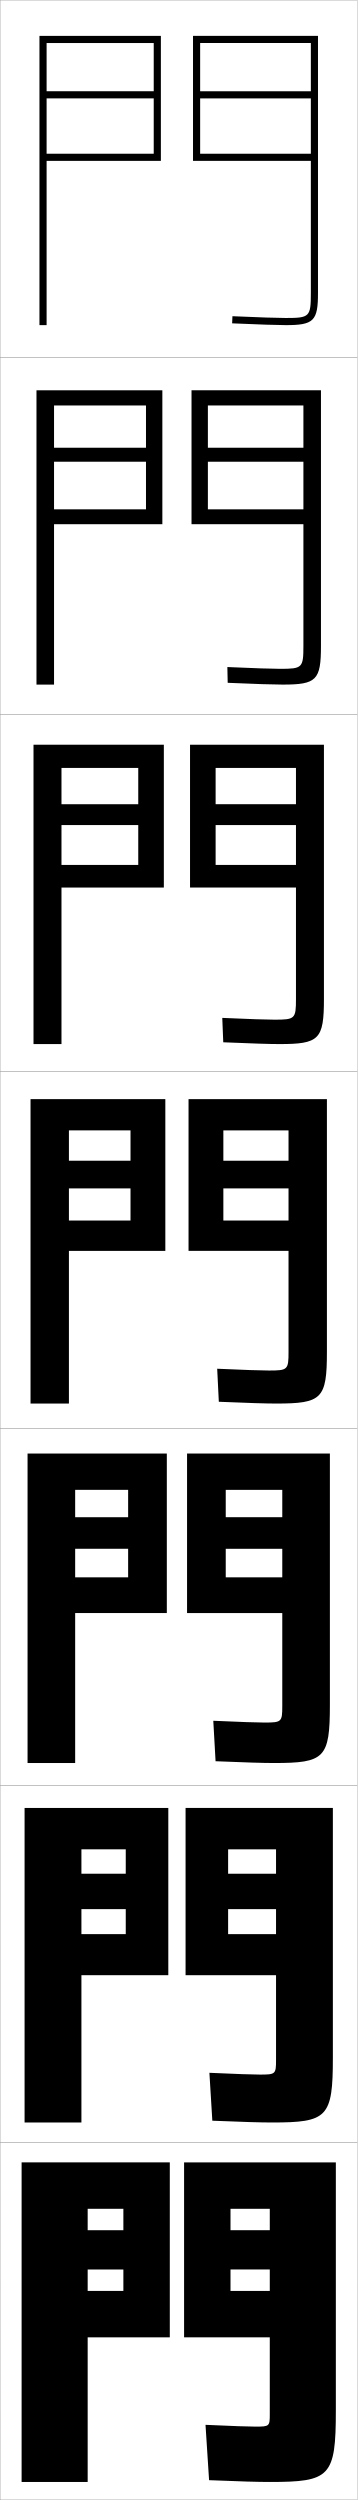
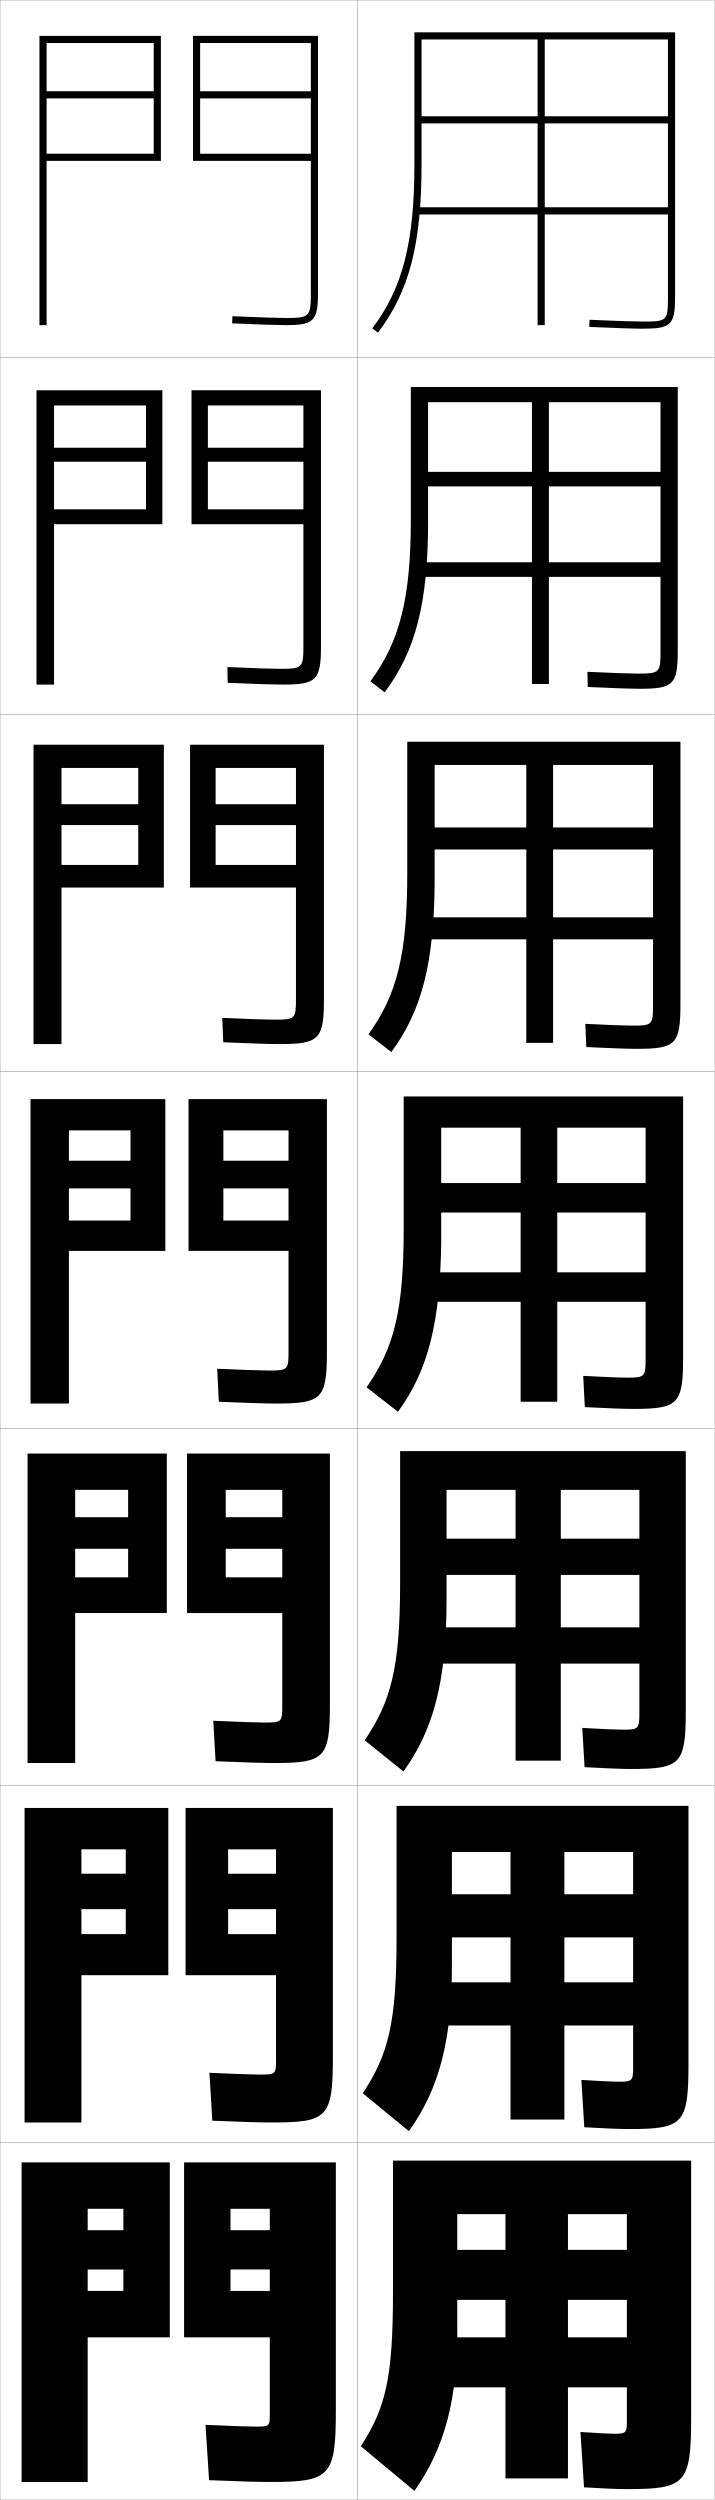
- <svg xmlns="http://www.w3.org/2000/svg" width="100.1" height="700.1" viewBox="0 0 100.1 700.1" overflow="visible" enable-background="new 0 0 100.1 700.1" xml:space="preserve">
+ <svg xmlns="http://www.w3.org/2000/svg" width="200.1" height="700.1" viewBox="0 0 200.1 700.1" overflow="visible" enable-background="new 0 0 200.1 700.1" xml:space="preserve">
  <g id="glyphs">
    <g>
      <rect x="0.05" y="0.05" fill="none" stroke="#999999" stroke-width="0.1" width="100" height="100" />
      <rect x="0.05" y="100.05" fill="none" stroke="#999999" stroke-width="0.1" width="100" height="100" />
      <rect x="0.05" y="200.05" fill="none" stroke="#999999" stroke-width="0.1" width="100" height="100" />
      <rect x="0.05" y="300.05" fill="none" stroke="#999999" stroke-width="0.1" width="100" height="100" />
      <rect x="0.05" y="400.05" fill="none" stroke="#999999" stroke-width="0.1" width="100" height="100" />
      <rect x="0.05" y="500.05" fill="none" stroke="#999999" stroke-width="0.1" width="100" height="100" />
      <rect x="0.05" y="600.05" fill="none" stroke="#999999" stroke-width="0.1" width="100" height="100" />
+       <rect x="100.05" y="0.05" fill="none" stroke="#999999" stroke-width="0.1" width="100" height="100" />
+       <rect x="100.05" y="100.05" fill="none" stroke="#999999" stroke-width="0.1" width="100" height="100" />
+       <rect x="100.05" y="200.05" fill="none" stroke="#999999" stroke-width="0.1" width="100" height="100" />
+       <rect x="100.05" y="300.05" fill="none" stroke="#999999" stroke-width="0.1" width="100" height="100" />
+       <rect x="100.05" y="400.05" fill="none" stroke="#999999" stroke-width="0.1" width="100" height="100" />
+       <rect x="100.05" y="500.05" fill="none" stroke="#999999" stroke-width="0.1" width="100" height="100" />
+       <rect x="100.05" y="600.05" fill="none" stroke="#999999" stroke-width="0.1" width="100" height="100" />
    </g>
    <g>
      <path d="M87.05,82.05c0,6.673-0.327,7-7,7c-2.354,0-7.387-0.168-14.956-0.499      l-0.088,1.998c7.599,0.332,12.661,0.501,15.044,0.501c7.822,0,9-1.178,9-9v-72h-35v35      h33v-2h-31v-15.5h31v-2h-31v-13.5h31V82.05z" />
      <path d="M89.883,109.299h-36.25v37.5h31.333v-4.167H58.216v-13.333h26.75v-3.917H58.216      v-11.833h26.75v67.333c0,6.13-0.286,6.417-6.5,6.417      c-2.299,0-7.176-0.165-14.797-0.5l0.094,4.415      c7.812,0.338,12.847,0.501,15.37,0.501c9.504,0,10.75-1.218,10.75-10.833V109.299z" />
      <path d="M90.716,208.55h-37.5v40h29.667v-6.333h-22.5v-11.167h22.5v-5.833h-22.5v-10.167h22.5      v64.667c0,5.586-0.247,5.833-6,5.833c-2.243,0-6.966-0.162-14.638-0.5l0.275,6.833      c8.025,0.342,13.032,0.5,15.695,0.5c11.186,0,12.5-1.257,12.5-12.667V208.55z" />
      <path d="M80.8,378.55c0,5.043-0.206,5.25-5.5,5.25c-2.188,0-6.756-0.158-14.479-0.5      l0.457,9.25c8.238,0.348,13.218,0.5,16.021,0.5c12.867,0,14.25-1.297,14.25-14.5v-70.75h-38.75v42.5      h28v-8.5h-18.25v-9h18.25v-7.75h-18.25v-8.5h18.25V378.55z" />
      <path d="M92.383,407.05h-40v44.666h26.667v-9.999H63.216v-8h15.833v-8.834H63.216      v-7.667h15.833v60.501c0,4.499-0.166,4.666-5,4.666      c-2.132,0-6.545-0.154-14.319-0.5l0.638,11.333c8.452,0.354,13.403,0.5,16.347,0.5      c14.215,0,15.667-1.337,15.667-16.333V407.05z" />
      <path d="M93.216,506.3H51.967v46.833h25.333v-11.5H63.883v-7h13.417v-9.916H63.883      v-6.834h13.417v59c0,3.957-0.125,4.084-4.5,4.084c-2.076,0-6.334-0.151-14.159-0.5      l0.819,13.416c8.665,0.359,13.589,0.5,16.674,0.5      c15.563,0,17.083-1.378,17.083-18.166V506.3z" />
      <path d="M94.05,675.05v-69.5h-42.5v49h24v-13h-11v-6h11v-11h-11v-6h11v57.5c0,3.414-0.085,3.5-4,3.5      c-2.02,0-6.124-0.147-14-0.5l1,15.5c8.878,0.365,13.775,0.5,17,0.5      C92.461,695.05,94.05,693.631,94.05,675.05z" />
    </g>
    <g>
      <polygon points="43.05,43.05 13.05,43.05 13.05,45.05 45.05,45.05       45.05,10.05 11.05,10.05 11.05,91.05 13.05,91.05 13.05,12.05       43.05,12.05 43.05,25.55 13.05,25.55 13.05,27.55 43.05,27.55 " />
      <polygon points="10.216,109.299 45.466,109.299 45.466,146.799 15.133,146.799       15.133,142.633 40.883,142.633 40.883,129.3 15.133,129.3 15.133,125.383       40.883,125.383 40.883,113.549 15.133,113.549 15.133,191.716 10.216,191.716 " />
      <polygon points="9.383,208.55 45.883,208.55 45.883,248.55 17.217,248.55       17.217,242.216 38.717,242.216 38.717,231.05 17.217,231.05 17.217,225.216       38.717,225.216 38.717,215.05 17.217,215.05 17.217,292.383 9.383,292.383 " />
      <polygon points="8.55,307.8 46.3,307.8 46.3,350.3 19.3,350.3       19.3,341.8 36.55,341.8 36.55,332.8 19.3,332.8 19.3,325.05       36.55,325.05 36.55,316.55 19.3,316.55 19.3,393.05 8.55,393.05 " />
      <polygon points="7.716,407.05 46.716,407.05 46.716,451.716 21.049,451.716       21.049,441.717 35.883,441.717 35.883,433.717 21.049,433.717 21.049,424.883       35.883,424.883 35.883,417.216 21.049,417.216 21.049,493.716 7.716,493.716 " />
      <polygon points="6.883,506.3 47.133,506.3 47.133,553.133 22.8,553.133       22.8,541.633 35.216,541.633 35.216,534.633 22.8,534.633 22.8,524.717       35.216,524.717 35.216,517.883 22.8,517.883 22.8,594.383 6.883,594.383 " />
      <polygon points="6.05,695.05 6.05,605.55 47.55,605.55 47.55,654.55       24.55,654.55 24.55,641.55 34.55,641.55 34.55,635.55 24.55,635.55       24.55,624.55 34.55,624.55 34.55,618.55 24.55,618.55 24.55,695.05 " />
    </g>
+     <g>
+       <path d="M150.55,11.05v80h2v-80h34.5v21.5h-69v2h69v23.5h-70.5v2h70.5v23c0,6.804-0.196,7-7,7      c-2.474,0-6.947-0.149-14.956-0.499l-0.088,1.998      c8.04,0.351,12.54,0.501,15.044,0.501c7.906,0,9-1.094,9-9v-74h-73v37      c0,21.828-3.308,34.695-11.797,45.896l1.594,1.207      c8.781-11.585,12.203-24.792,12.203-47.104v-35H150.55z" />
+       <path d="M115.049,108.383v37c0,22.238-3.113,34.299-11.331,45.414l3.995,3.089      c8.722-11.64,12.058-24.966,12.169-47.086v-34.167h29.083v78.917h4.75v-78.917h31.25      v19.5h-65.083v4.083h65.083v21.25h-67.417v4.083h67.417v20.667      c0,6.214-0.209,6.417-6.417,6.417c-2.268,0-6.568-0.152-14.047-0.499l0.094,4.249      c7.614,0.348,12.021,0.501,14.537,0.501c9.49,0,10.667-1.148,10.667-10.833      v-73.667H115.049z" />
+       <path d="M114.05,207.716v37c0,22.647-2.919,33.902-10.865,44.931l6.396,4.971      c8.663-11.694,11.913-25.14,12.136-47.069v-33.333h25.667v77.833h7.5v-77.833h28      v17.5h-61.167v6.167h61.167v19h-64.333v6.167h64.333v18.333      c0,5.625-0.223,5.833-5.833,5.833c-2.062,0-6.189-0.155-13.138-0.5      l0.275,6.5c7.187,0.346,11.501,0.5,14.029,0.5      c11.073,0,12.333-1.201,12.333-12.667v-73.333H114.05z" />
+       <path d="M191.3,307.05h-78.25v37c0,23.057-2.726,33.506-10.398,44.448l8.797,6.854      c8.604-11.749,11.768-25.314,12.102-47.052v-32.5h22.25v76.75h10.25v-76.75h24.75v15.5h-57.25v8.25      h57.25v16.75h-61.25v8.25h61.25v16c0,5.035-0.236,5.25-5.25,5.25c-1.855,0-5.81-0.158-12.229-0.5      l0.457,8.75c6.76,0.344,10.981,0.5,13.521,0.5c12.656,0,14-1.255,14-14.5V307.05z" />
+       <path d="M112.049,406.383v37c0,23.466-2.531,33.109-9.932,43.966l10.864,8.735      c8.545-11.804,11.957-25.488,12.068-47.034v-31.834h19.333v75.834h12.667v-75.834      h22v13.667h-54v10.167h54v14.666h-58.5v10.167h58.5v13.833      c0,4.446-0.249,4.667-4.667,4.667c-1.65,0-5.431-0.161-11.319-0.5l0.638,11      c6.333,0.342,10.462,0.5,13.015,0.5c13.908,0,15.333-1.31,15.333-16.333v-72.667      H112.049z" />
+       <path d="M111.05,505.717v37c0,23.875-2.337,32.713-9.466,43.482l12.932,10.618      c8.485-11.858,12.145-25.663,12.034-47.018v-31.167h16.417v74.917h15.083v-74.917      h19.25v11.834h-50.75v12.083h50.75v12.583h-55.75v12.084h55.75v11.666      c0,3.857-0.262,4.084-4.083,4.084c-1.444,0-5.051-0.165-10.409-0.5l0.819,13.25      c5.906,0.339,9.943,0.5,12.507,0.5c15.16,0,16.667-1.364,16.667-18.167v-72.333      H111.05z" />
+       <path d="M175.55,697.05c16.411,0,18-1.419,18-20v-72h-83.5v37c0,24.284-2.144,32.316-9,43      l15,12.5c8.427-11.912,12.333-25.837,12-47v-30.5h13.5v74h17.5v-74h16.5v10h-47.5v14h47.5v10.5h-53v14h53v9.5      c0,3.268-0.275,3.5-3.5,3.5c-1.238,0-4.672-0.168-9.5-0.5l1,15.5      C169.029,696.887,172.974,697.05,175.55,697.05z" />
+     </g>
  </g>
</svg>
